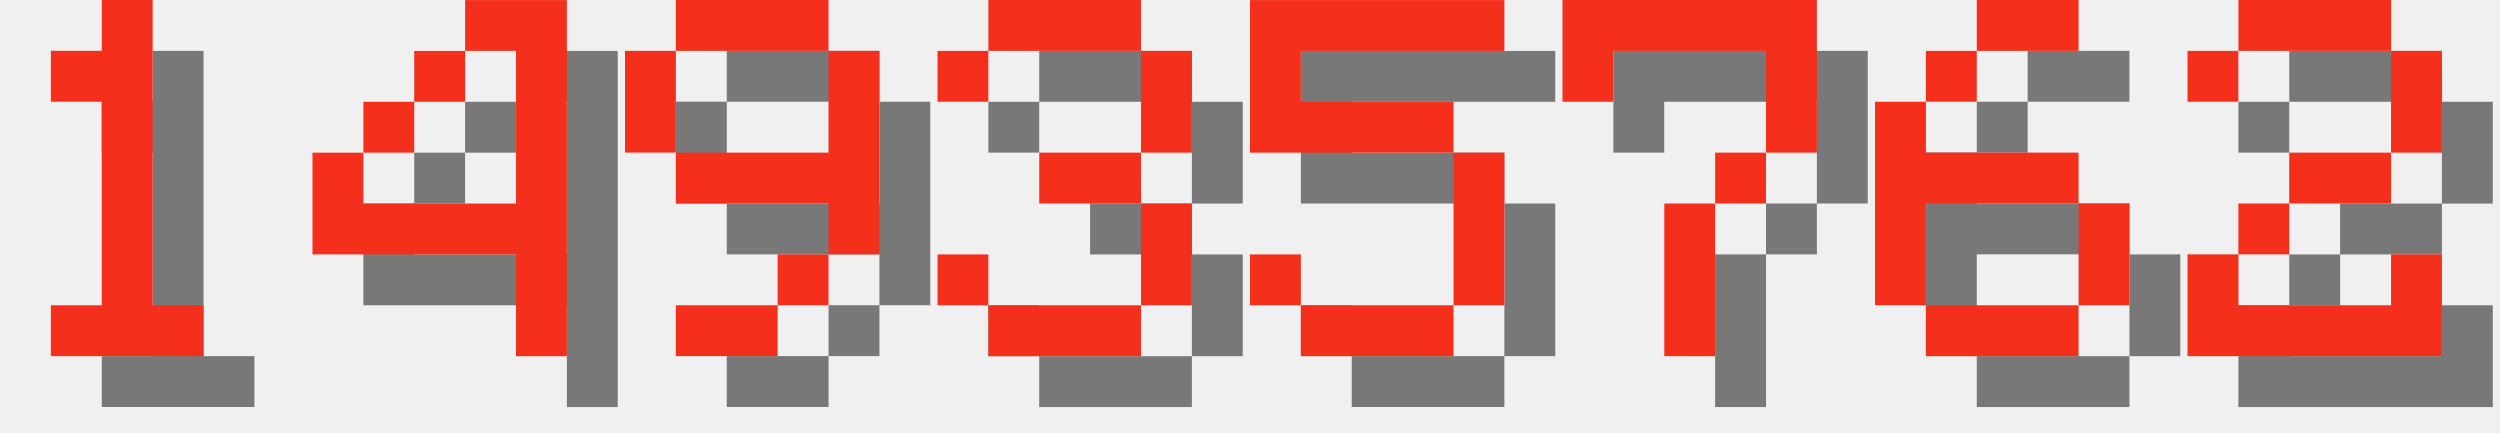
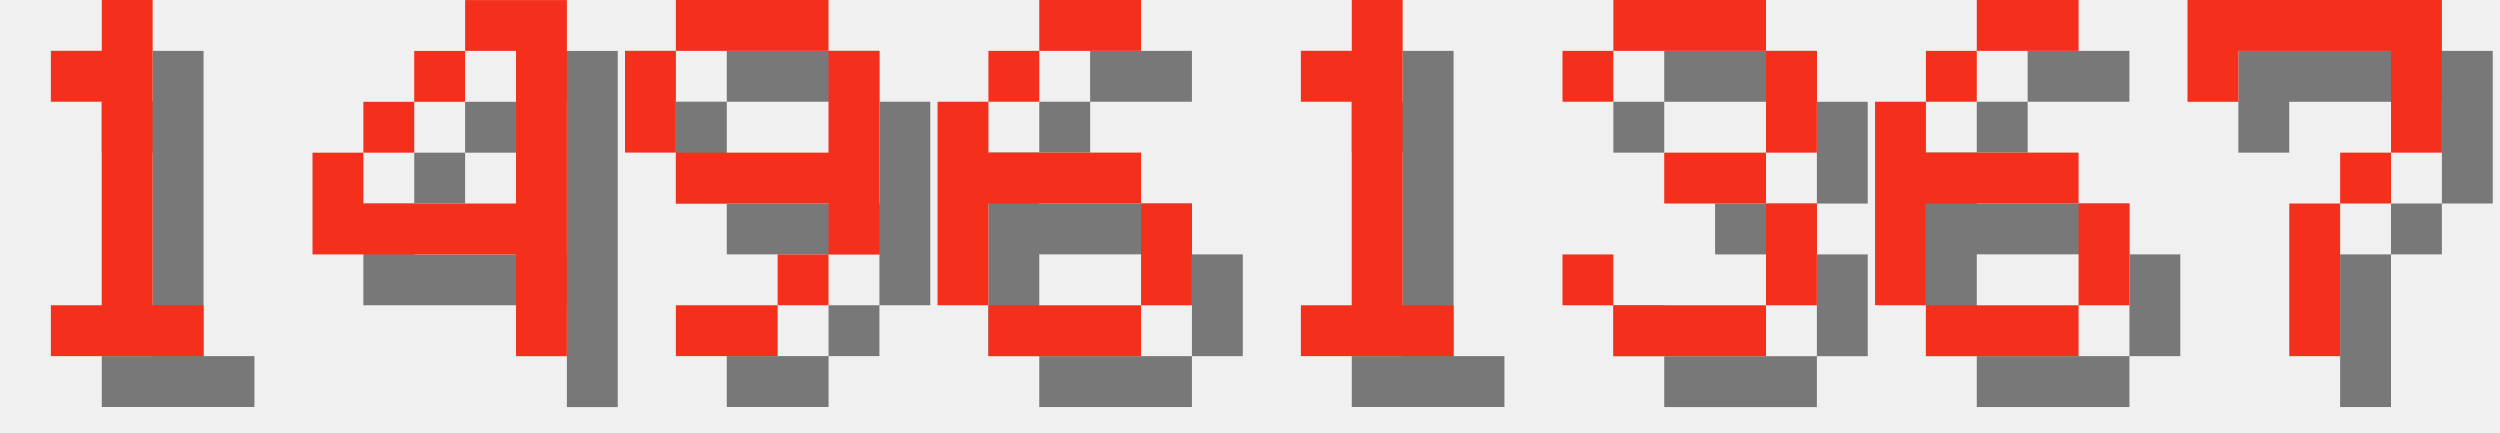
<svg xmlns="http://www.w3.org/2000/svg" version="1.1" width="208.0" height="36">
  <style>
        .text-foreground {
            fill: #F4301C;
        }
        .text-shadow {
            fill: #000000;
            fill-opacity: 0.5;
        }
    </style>
  <g class="digit" id="digit_1" transform="translate(0.0, 0), scale(4)">
    <path id="digit_1_shadow" class="text-shadow" d="m2.117 2.117v1.058h1.058v4.233h-1.058v1.058h3.175v-1.058h-1.058v-6.35h-1.058v1.058h-1.058z" fill-opacity=".5" style="paint-order:stroke fill markers" />
    <path id="digit_1_fg" class="text-foreground" d="m1.058 1.058v1.058h1.058v4.233h-1.058v1.058h3.175v-1.058h-1.058v-6.35h-1.058v1.058h-1.058z" fill="#fff" style="paint-order:stroke fill markers" />
  </g>
  <g class="digit" id="digit_4" transform="translate(26.0, 0), scale(4)">
    <path id="digit_4_shadow" class="text-shadow" d="m4.233 1.058v1.058h1.058v3.175h-3.175v-1.058h-1.058v2.117h4.233v2.117h1.058v-7.408h-2.117zm-2.117 3.175h1.058v-1.058h-1.058v1.058zm1.058-1.058h1.058v-1.058h-1.058v1.058z" fill-opacity=".5" style="paint-order:stroke fill markers" />
    <path id="digit_4_fg" class="text-foreground" d="m3.175 0v1.058h1.058v3.175h-3.175v-1.058h-1.058v2.117h4.233v2.117h1.058v-7.408h-2.117zm-2.117 3.175h1.058v-1.058h-1.058v1.058zm1.058-1.058h1.058v-1.058h-1.058v1.058z" fill="#fff" style="paint-order:stroke fill markers" />
  </g>
  <g class="digit" id="digit_9" transform="translate(52.0, 0), scale(4)">
    <path id="digit_9_shadow" class="text-shadow" d="m2.117 1.058v1.058h3.175v-1.058h-3.175zm3.175 1.058v2.117h-3.175v1.058h3.175v1.058h1.058v-4.233h-1.058zm0 4.233h-1.058v1.058h1.058v-1.058zm-1.058 1.058h-2.117v1.058h2.117v-1.058zm-2.117-3.175v-2.117h-1.058v2.117h1.058z" fill-opacity=".5" style="paint-order:stroke fill markers" />
    <path id="digit_9_fg" class="text-foreground" d="m1.058 0v1.058h3.175v-1.058h-3.175zm3.175 1.058v2.117h-3.175v1.058h3.175v1.058h1.058v-4.233h-1.058zm0 4.233h-1.058v1.058h1.058v-1.058zm-1.058 1.058h-2.117v1.058h2.117v-1.058zm-2.117-3.175v-2.117h-1.058v2.117h1.058z" fill="#fff" style="paint-order:stroke fill markers" />
  </g>
-   <g class="digit" id="digit_3" transform="translate(78.0, 0), scale(4)">
+   <g class="digit" id="digit_6" transform="translate(78.0, 0), scale(4)">
+     <path id="digit_6_shadow" class="text-shadow" d="m3.175 1.058v1.058h2.117v-1.058h-2.117zm0 1.058h-1.058v1.058h1.058v-1.058zm-1.058 1.058h-1.058v4.233h1.058v-2.117h3.175v-1.058h-3.175v-1.058zm3.175 2.117v2.117h1.058v-2.117h-1.058zm0 2.117h-3.175v1.058h3.175v-1.058z" fill-opacity=".5" style="paint-order:stroke fill markers" />
+     <path id="digit_6_fg" class="text-foreground" d="m2.117 0v1.058h2.117v-1.058h-2.117zm0 1.058h-1.058v1.058h1.058v-1.058zm-1.058 1.058h-1.058v4.233h1.058v-2.117h3.175v-1.058h-3.175v-1.058zm3.175 2.117v2.117h1.058v-2.117h-1.058zm0 2.117h-3.175v1.058h3.175v-1.058z" fill="#fff" style="paint-order:stroke fill markers" />
+   </g>
+   <g class="digit" id="digit_1" transform="translate(104.0, 0), scale(4)">
+     <path id="digit_1_shadow" class="text-shadow" d="m2.117 2.117v1.058h1.058v4.233h-1.058v1.058h3.175v-1.058h-1.058v-6.35h-1.058v1.058h-1.058z" fill-opacity=".5" style="paint-order:stroke fill markers" />
+     <path id="digit_1_fg" class="text-foreground" d="m1.058 1.058v1.058h1.058v4.233h-1.058v1.058h3.175v-1.058h-1.058v-6.35h-1.058v1.058h-1.058z" fill="#fff" style="paint-order:stroke fill markers" />
+   </g>
+   <g class="digit" id="digit_3" transform="translate(130.0, 0), scale(4)">
    <path id="digit_3_shadow" class="text-shadow" d="m1.058 2.117v1.058h1.058v-1.058h3.175v2.117h-2.117v1.058h2.117v2.117h-3.175v-1.058h-1.058v1.058h1.058v1.058h3.175v-1.058h1.058v-2.117h-1.058v-1.058h1.058v-2.117h-1.058v-1.058h-3.175v1.058h-1.058z" fill-opacity=".5" style="paint-order:stroke fill markers" />
    <path id="digit_3_fg" class="text-foreground" d="m0 1.058v1.058h1.058v-1.058h3.175v2.117h-2.117v1.058h2.117v2.117h-3.175v-1.058h-1.058v1.058h1.058v1.058h3.175v-1.058h1.058v-2.117h-1.058v-1.058h1.058v-2.117h-1.058v-1.058h-3.175v1.058h-1.058z" fill="#fff" style="paint-order:stroke fill markers" />
-   </g>
-   <g class="digit" id="digit_5" transform="translate(104.0, 0), scale(4)">
-     <path id="digit_5_shadow" class="text-shadow" d="m1.058 1.058v3.175h4.233v3.175h-3.175v-1.058h-1.058v1.058h1.058v1.058h3.175v-1.058h1.058v-3.175h-1.058v-1.058h-3.175v-1.058h4.233v-1.058h-5.292z" fill-opacity=".5" style="paint-order:stroke fill markers" />
-     <path id="digit_5_fg" class="text-foreground" d="m0 0v3.175h4.233v3.175h-3.175v-1.058h-1.058v1.058h1.058v1.058h3.175v-1.058h1.058v-3.175h-1.058v-1.058h-3.175v-1.058h4.233v-1.058h-5.292z" fill="#fff" style="paint-order:stroke fill markers" />
-   </g>
-   <g class="digit" id="digit_7" transform="translate(130.0, 0), scale(4)">
-     <path id="digit_7_shadow" class="text-shadow" d="m1.058 1.058 2e-6 2.117h1.058v-1.058h3.175v1.058l2e-7 1.058h-1.058v1.058h-1.058l4e-7 3.175 1.058 1e-7v-3.175h1.058v-1.058h1.058l5e-7 -1.058v-2.117z" fill-opacity=".5" style="paint-order:stroke fill markers" />
-     <path id="digit_7_fg" class="text-foreground" d="m0 0 2e-6 2.117h1.058v-1.058h3.175v1.058l2e-7 1.058h-1.058v1.058h-1.058l4e-7 3.175 1.058 1e-7v-3.175h1.058v-1.058h1.058l5e-7 -1.058v-2.117z" fill="#fff" style="paint-order:stroke fill markers" />
  </g>
  <g class="digit" id="digit_6" transform="translate(156.0, 0), scale(4)">
    <path id="digit_6_shadow" class="text-shadow" d="m3.175 1.058v1.058h2.117v-1.058h-2.117zm0 1.058h-1.058v1.058h1.058v-1.058zm-1.058 1.058h-1.058v4.233h1.058v-2.117h3.175v-1.058h-3.175v-1.058zm3.175 2.117v2.117h1.058v-2.117h-1.058zm0 2.117h-3.175v1.058h3.175v-1.058z" fill-opacity=".5" style="paint-order:stroke fill markers" />
    <path id="digit_6_fg" class="text-foreground" d="m2.117 0v1.058h2.117v-1.058h-2.117zm0 1.058h-1.058v1.058h1.058v-1.058zm-1.058 1.058h-1.058v4.233h1.058v-2.117h3.175v-1.058h-3.175v-1.058zm3.175 2.117v2.117h1.058v-2.117h-1.058zm0 2.117h-3.175v1.058h3.175v-1.058z" fill="#fff" style="paint-order:stroke fill markers" />
  </g>
-   <g class="digit" id="digit_2" transform="translate(182.0, 0), scale(4)">
-     <path id="digit_2_shadow" class="text-shadow" d="m1.058 2.117v1.058h1.058v-1.058h3.175v2.117h-2.117v1.058h-1.058v1.058h-1.058v2.117h5.292v-2.117h-1.058v1.058h-3.175v-1.058h1.058v-1.058h2.117v-1.058h1.058v-2.117h-1.058v-1.058h-3.175v1.058h-1.058z" fill-opacity=".5" style="paint-order:stroke fill markers" />
-     <path id="digit_2_fg" class="text-foreground" d="m0 1.058v1.058h1.058v-1.058h3.175v2.117h-2.117v1.058h-1.058v1.058h-1.058v2.117h5.292v-2.117h-1.058v1.058h-3.175v-1.058h1.058v-1.058h2.117v-1.058h1.058v-2.117h-1.058v-1.058h-3.175v1.058h-1.058z" fill="#fff" style="paint-order:stroke fill markers" />
+   <g class="digit" id="digit_7" transform="translate(182.0, 0), scale(4)">
+     <path id="digit_7_shadow" class="text-shadow" d="m1.058 1.058 2e-6 2.117h1.058v-1.058h3.175v1.058l2e-7 1.058h-1.058v1.058h-1.058l4e-7 3.175 1.058 1e-7v-3.175h1.058v-1.058h1.058l5e-7 -1.058v-2.117z" fill-opacity=".5" style="paint-order:stroke fill markers" />
+     <path id="digit_7_fg" class="text-foreground" d="m0 0 2e-6 2.117h1.058v-1.058h3.175v1.058l2e-7 1.058h-1.058v1.058h-1.058l4e-7 3.175 1.058 1e-7v-3.175h1.058v-1.058h1.058l5e-7 -1.058v-2.117z" fill="#fff" style="paint-order:stroke fill markers" />
  </g>
</svg>
